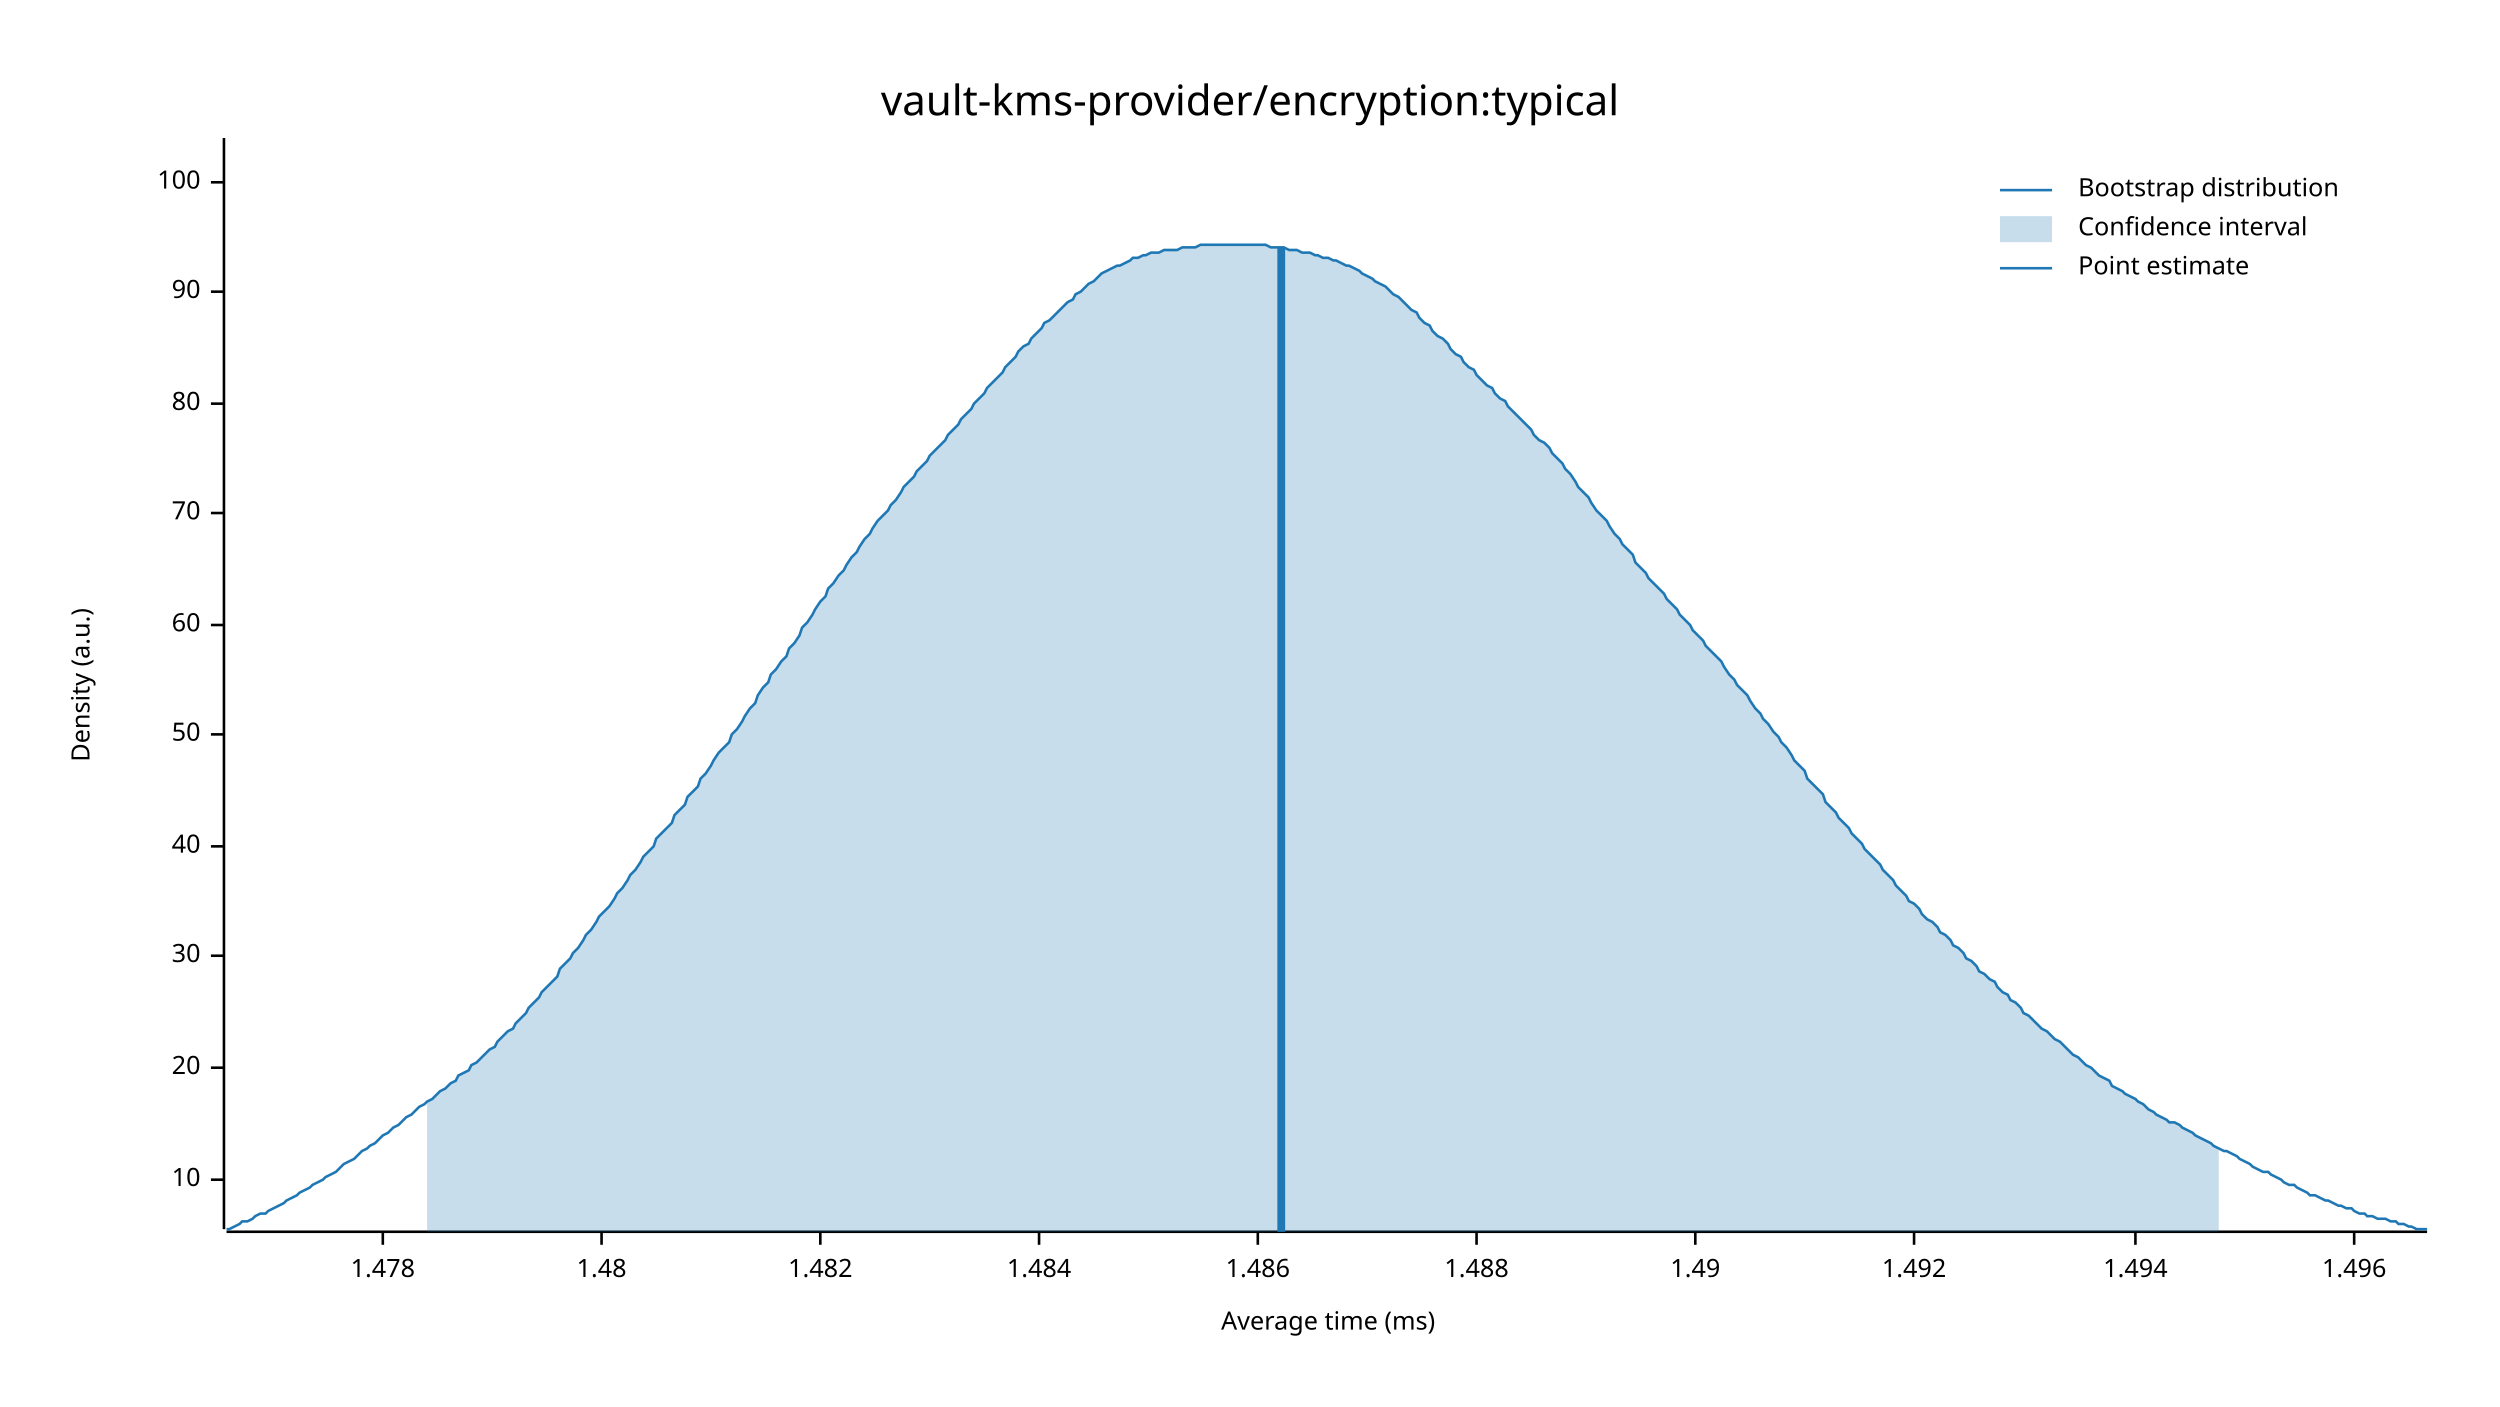
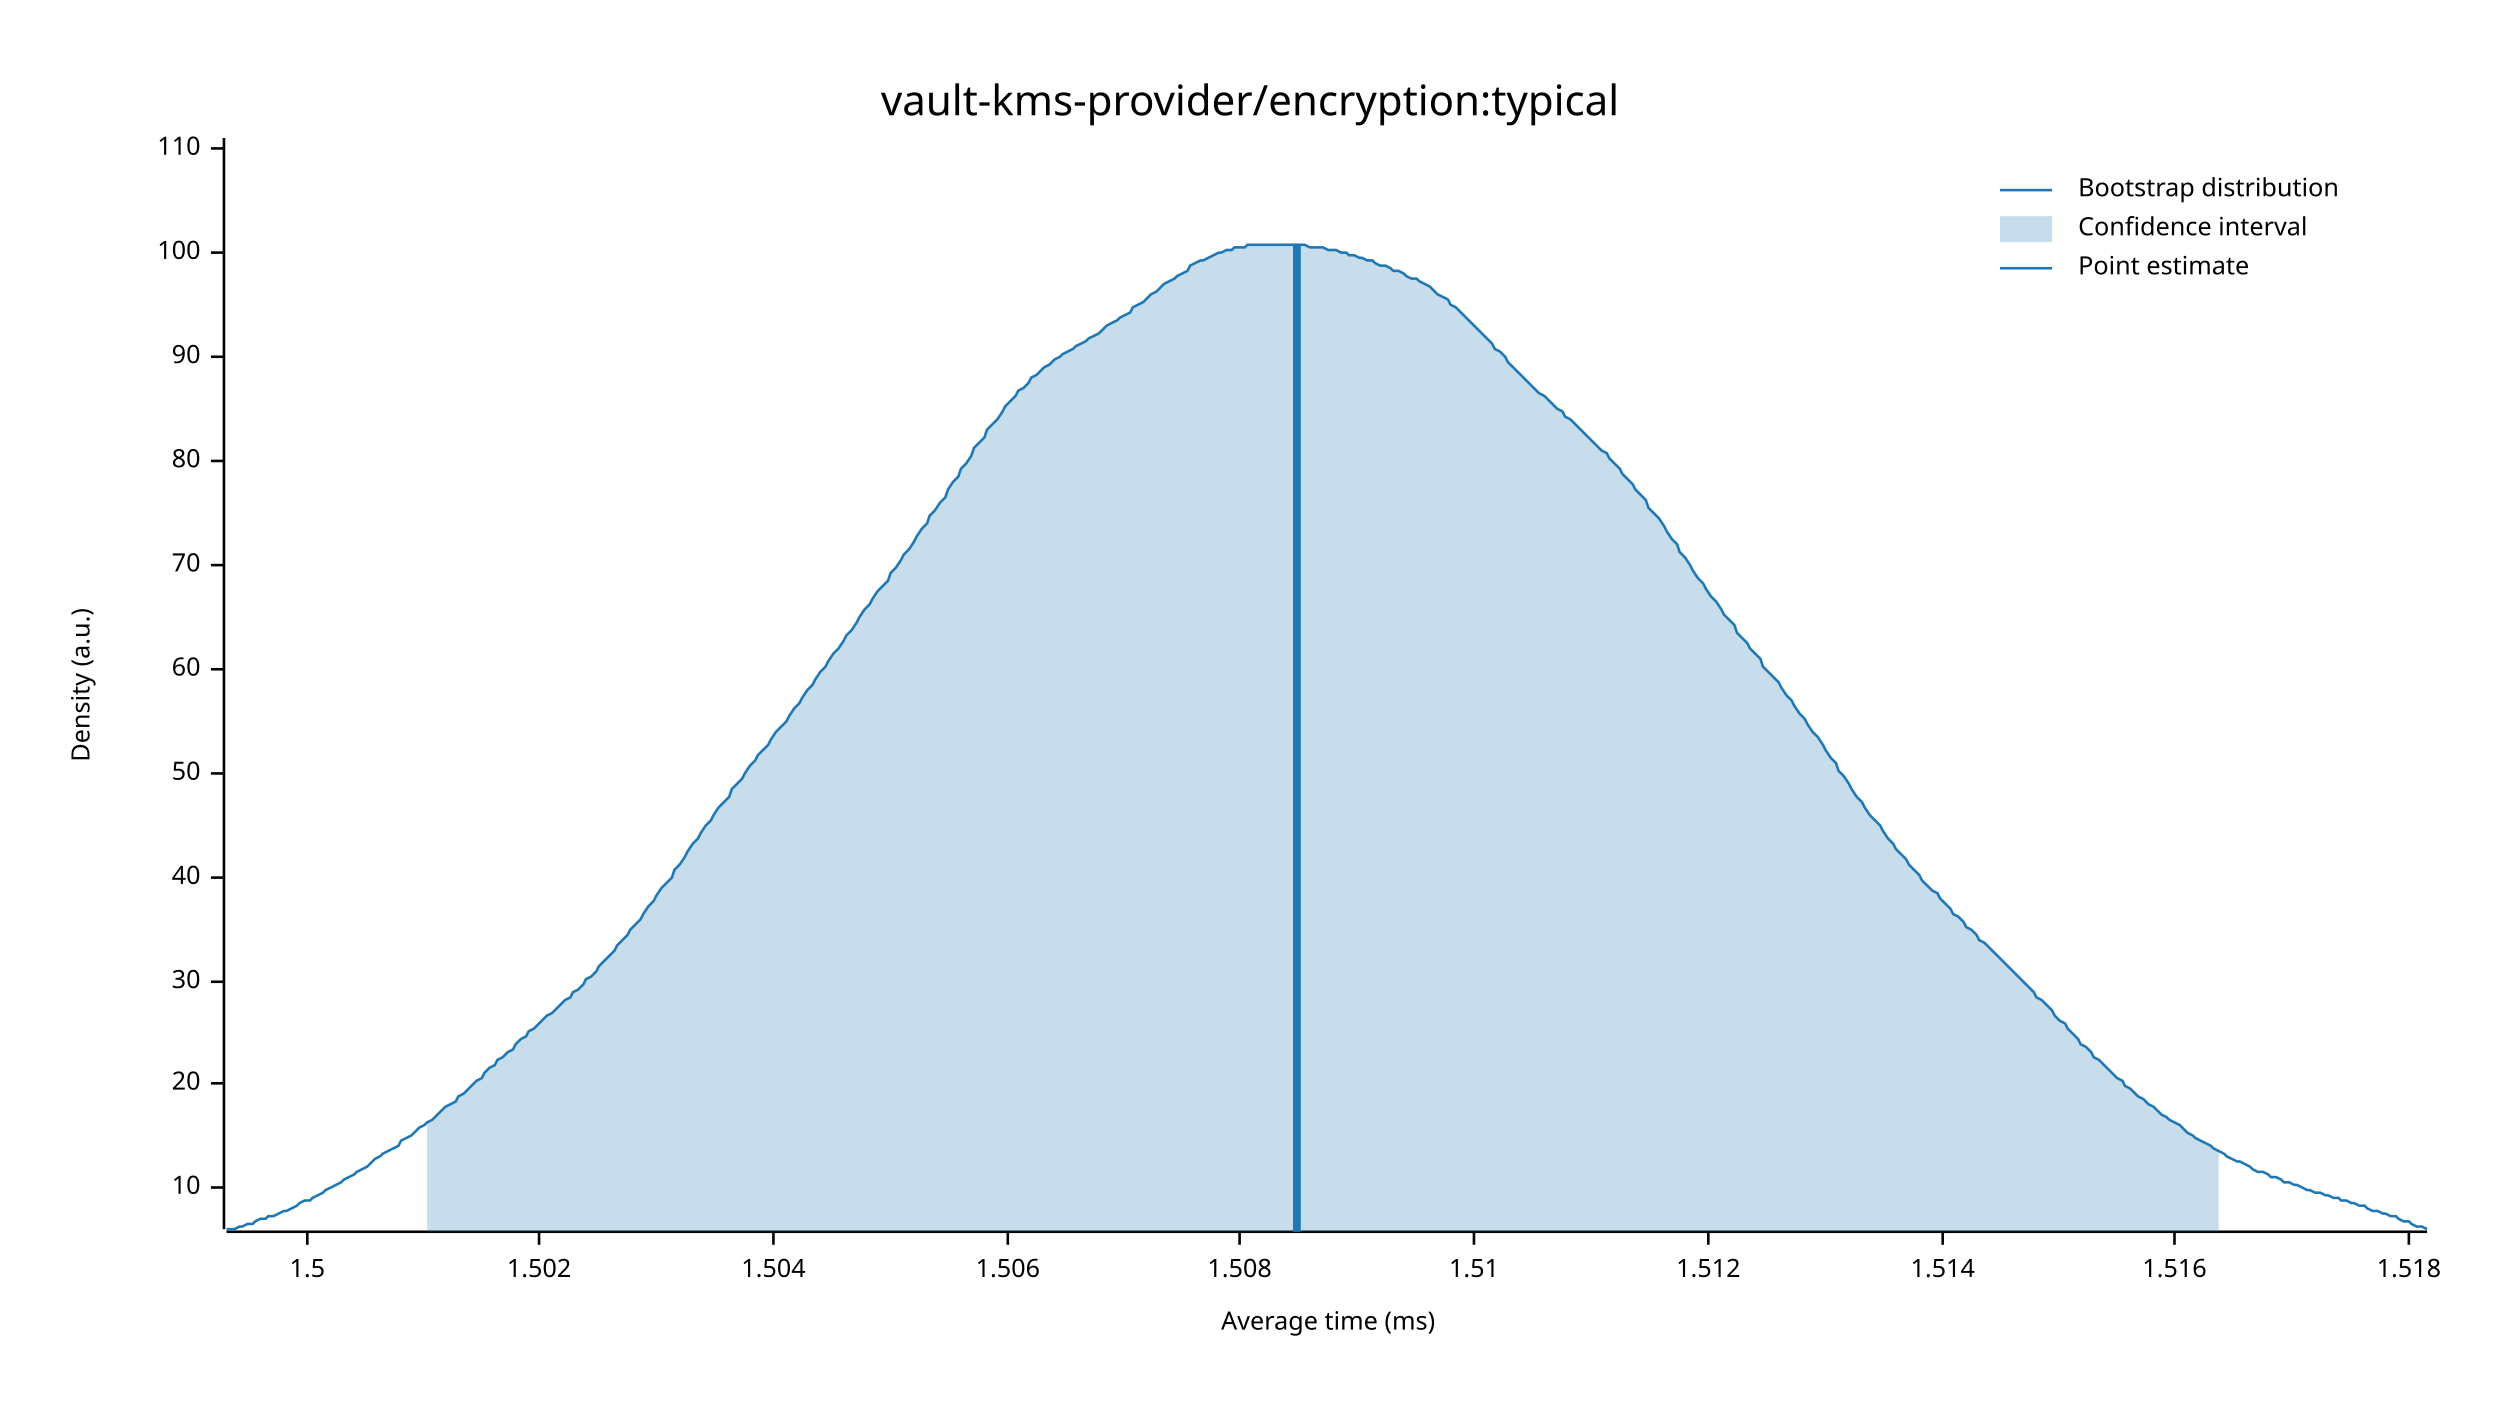
<svg xmlns="http://www.w3.org/2000/svg" width="960" height="540" viewBox="0 0 960 540">
  <text x="480" y="32" dy="0.76em" text-anchor="middle" font-family="sans-serif" font-size="16.129" opacity="1" fill="#000000">
vault-kms-provider/encryption:typical
</text>
  <text x="27" y="263" dy="0.76em" text-anchor="middle" font-family="sans-serif" font-size="9.677" opacity="1" fill="#000000" transform="rotate(270, 27, 263)">
Density (a.u.)
</text>
  <text x="510" y="513" dy="-0.5ex" text-anchor="middle" font-family="sans-serif" font-size="9.677" opacity="1" fill="#000000">
Average time (ms)
</text>
  <polyline fill="none" opacity="1" stroke="#000000" stroke-width="1" points="86,53 86,472 " />
-   <text x="77" y="453" dy="0.5ex" text-anchor="end" font-family="sans-serif" font-size="9.677" opacity="1" fill="#000000">
+   <text x="77" y="456" dy="0.5ex" text-anchor="end" font-family="sans-serif" font-size="9.677" opacity="1" fill="#000000">
10
</text>
-   <polyline fill="none" opacity="1" stroke="#000000" stroke-width="1" points="81,453 86,453 " />
-   <text x="77" y="410" dy="0.5ex" text-anchor="end" font-family="sans-serif" font-size="9.677" opacity="1" fill="#000000">
+   <polyline fill="none" opacity="1" stroke="#000000" stroke-width="1" points="81,456 86,456 " />
+   <text x="77" y="416" dy="0.5ex" text-anchor="end" font-family="sans-serif" font-size="9.677" opacity="1" fill="#000000">
20
</text>
-   <polyline fill="none" opacity="1" stroke="#000000" stroke-width="1" points="81,410 86,410 " />
-   <text x="77" y="367" dy="0.5ex" text-anchor="end" font-family="sans-serif" font-size="9.677" opacity="1" fill="#000000">
+   <polyline fill="none" opacity="1" stroke="#000000" stroke-width="1" points="81,416 86,416 " />
+   <text x="77" y="377" dy="0.5ex" text-anchor="end" font-family="sans-serif" font-size="9.677" opacity="1" fill="#000000">
30
</text>
-   <polyline fill="none" opacity="1" stroke="#000000" stroke-width="1" points="81,367 86,367 " />
-   <text x="77" y="325" dy="0.5ex" text-anchor="end" font-family="sans-serif" font-size="9.677" opacity="1" fill="#000000">
+   <polyline fill="none" opacity="1" stroke="#000000" stroke-width="1" points="81,377 86,377 " />
+   <text x="77" y="337" dy="0.5ex" text-anchor="end" font-family="sans-serif" font-size="9.677" opacity="1" fill="#000000">
40
</text>
-   <polyline fill="none" opacity="1" stroke="#000000" stroke-width="1" points="81,325 86,325 " />
-   <text x="77" y="282" dy="0.5ex" text-anchor="end" font-family="sans-serif" font-size="9.677" opacity="1" fill="#000000">
+   <polyline fill="none" opacity="1" stroke="#000000" stroke-width="1" points="81,337 86,337 " />
+   <text x="77" y="297" dy="0.5ex" text-anchor="end" font-family="sans-serif" font-size="9.677" opacity="1" fill="#000000">
50
</text>
-   <polyline fill="none" opacity="1" stroke="#000000" stroke-width="1" points="81,282 86,282 " />
-   <text x="77" y="240" dy="0.5ex" text-anchor="end" font-family="sans-serif" font-size="9.677" opacity="1" fill="#000000">
+   <polyline fill="none" opacity="1" stroke="#000000" stroke-width="1" points="81,297 86,297 " />
+   <text x="77" y="257" dy="0.5ex" text-anchor="end" font-family="sans-serif" font-size="9.677" opacity="1" fill="#000000">
60
</text>
-   <polyline fill="none" opacity="1" stroke="#000000" stroke-width="1" points="81,240 86,240 " />
-   <text x="77" y="197" dy="0.5ex" text-anchor="end" font-family="sans-serif" font-size="9.677" opacity="1" fill="#000000">
+   <polyline fill="none" opacity="1" stroke="#000000" stroke-width="1" points="81,257 86,257 " />
+   <text x="77" y="217" dy="0.5ex" text-anchor="end" font-family="sans-serif" font-size="9.677" opacity="1" fill="#000000">
70
</text>
-   <polyline fill="none" opacity="1" stroke="#000000" stroke-width="1" points="81,197 86,197 " />
-   <text x="77" y="155" dy="0.5ex" text-anchor="end" font-family="sans-serif" font-size="9.677" opacity="1" fill="#000000">
+   <polyline fill="none" opacity="1" stroke="#000000" stroke-width="1" points="81,217 86,217 " />
+   <text x="77" y="177" dy="0.5ex" text-anchor="end" font-family="sans-serif" font-size="9.677" opacity="1" fill="#000000">
80
</text>
-   <polyline fill="none" opacity="1" stroke="#000000" stroke-width="1" points="81,155 86,155 " />
-   <text x="77" y="112" dy="0.5ex" text-anchor="end" font-family="sans-serif" font-size="9.677" opacity="1" fill="#000000">
+   <polyline fill="none" opacity="1" stroke="#000000" stroke-width="1" points="81,177 86,177 " />
+   <text x="77" y="137" dy="0.5ex" text-anchor="end" font-family="sans-serif" font-size="9.677" opacity="1" fill="#000000">
90
</text>
-   <polyline fill="none" opacity="1" stroke="#000000" stroke-width="1" points="81,112 86,112 " />
-   <text x="77" y="70" dy="0.5ex" text-anchor="end" font-family="sans-serif" font-size="9.677" opacity="1" fill="#000000">
+   <polyline fill="none" opacity="1" stroke="#000000" stroke-width="1" points="81,137 86,137 " />
+   <text x="77" y="97" dy="0.5ex" text-anchor="end" font-family="sans-serif" font-size="9.677" opacity="1" fill="#000000">
100
</text>
-   <polyline fill="none" opacity="1" stroke="#000000" stroke-width="1" points="81,70 86,70 " />
+   <polyline fill="none" opacity="1" stroke="#000000" stroke-width="1" points="81,97 86,97 " />
+   <text x="77" y="57" dy="0.5ex" text-anchor="end" font-family="sans-serif" font-size="9.677" opacity="1" fill="#000000">
+ 110
+ </text>
+   <polyline fill="none" opacity="1" stroke="#000000" stroke-width="1" points="81,57 86,57 " />
  <polyline fill="none" opacity="1" stroke="#000000" stroke-width="1" points="87,473 932,473 " />
-   <text x="147" y="483" dy="0.76em" text-anchor="middle" font-family="sans-serif" font-size="9.677" opacity="1" fill="#000000">
- 1.478
+   <text x="118" y="483" dy="0.76em" text-anchor="middle" font-family="sans-serif" font-size="9.677" opacity="1" fill="#000000">
+ 1.5
</text>
-   <polyline fill="none" opacity="1" stroke="#000000" stroke-width="1" points="147,473 147,478 " />
-   <text x="231" y="483" dy="0.76em" text-anchor="middle" font-family="sans-serif" font-size="9.677" opacity="1" fill="#000000">
- 1.48
+   <polyline fill="none" opacity="1" stroke="#000000" stroke-width="1" points="118,473 118,478 " />
+   <text x="207" y="483" dy="0.76em" text-anchor="middle" font-family="sans-serif" font-size="9.677" opacity="1" fill="#000000">
+ 1.502
</text>
-   <polyline fill="none" opacity="1" stroke="#000000" stroke-width="1" points="231,473 231,478 " />
-   <text x="315" y="483" dy="0.76em" text-anchor="middle" font-family="sans-serif" font-size="9.677" opacity="1" fill="#000000">
- 1.482
+   <polyline fill="none" opacity="1" stroke="#000000" stroke-width="1" points="207,473 207,478 " />
+   <text x="297" y="483" dy="0.76em" text-anchor="middle" font-family="sans-serif" font-size="9.677" opacity="1" fill="#000000">
+ 1.504
</text>
-   <polyline fill="none" opacity="1" stroke="#000000" stroke-width="1" points="315,473 315,478 " />
-   <text x="399" y="483" dy="0.76em" text-anchor="middle" font-family="sans-serif" font-size="9.677" opacity="1" fill="#000000">
- 1.484
+   <polyline fill="none" opacity="1" stroke="#000000" stroke-width="1" points="297,473 297,478 " />
+   <text x="387" y="483" dy="0.76em" text-anchor="middle" font-family="sans-serif" font-size="9.677" opacity="1" fill="#000000">
+ 1.506
</text>
-   <polyline fill="none" opacity="1" stroke="#000000" stroke-width="1" points="399,473 399,478 " />
-   <text x="483" y="483" dy="0.76em" text-anchor="middle" font-family="sans-serif" font-size="9.677" opacity="1" fill="#000000">
- 1.486
+   <polyline fill="none" opacity="1" stroke="#000000" stroke-width="1" points="387,473 387,478 " />
+   <text x="476" y="483" dy="0.76em" text-anchor="middle" font-family="sans-serif" font-size="9.677" opacity="1" fill="#000000">
+ 1.508
</text>
-   <polyline fill="none" opacity="1" stroke="#000000" stroke-width="1" points="483,473 483,478 " />
-   <text x="567" y="483" dy="0.76em" text-anchor="middle" font-family="sans-serif" font-size="9.677" opacity="1" fill="#000000">
- 1.488
+   <polyline fill="none" opacity="1" stroke="#000000" stroke-width="1" points="476,473 476,478 " />
+   <text x="566" y="483" dy="0.76em" text-anchor="middle" font-family="sans-serif" font-size="9.677" opacity="1" fill="#000000">
+ 1.51
</text>
-   <polyline fill="none" opacity="1" stroke="#000000" stroke-width="1" points="567,473 567,478 " />
-   <text x="651" y="483" dy="0.76em" text-anchor="middle" font-family="sans-serif" font-size="9.677" opacity="1" fill="#000000">
- 1.49
+   <polyline fill="none" opacity="1" stroke="#000000" stroke-width="1" points="566,473 566,478 " />
+   <text x="656" y="483" dy="0.76em" text-anchor="middle" font-family="sans-serif" font-size="9.677" opacity="1" fill="#000000">
+ 1.512
</text>
-   <polyline fill="none" opacity="1" stroke="#000000" stroke-width="1" points="651,473 651,478 " />
-   <text x="735" y="483" dy="0.76em" text-anchor="middle" font-family="sans-serif" font-size="9.677" opacity="1" fill="#000000">
- 1.492
+   <polyline fill="none" opacity="1" stroke="#000000" stroke-width="1" points="656,473 656,478 " />
+   <text x="746" y="483" dy="0.76em" text-anchor="middle" font-family="sans-serif" font-size="9.677" opacity="1" fill="#000000">
+ 1.514
</text>
-   <polyline fill="none" opacity="1" stroke="#000000" stroke-width="1" points="735,473 735,478 " />
-   <text x="820" y="483" dy="0.76em" text-anchor="middle" font-family="sans-serif" font-size="9.677" opacity="1" fill="#000000">
- 1.494
+   <polyline fill="none" opacity="1" stroke="#000000" stroke-width="1" points="746,473 746,478 " />
+   <text x="835" y="483" dy="0.76em" text-anchor="middle" font-family="sans-serif" font-size="9.677" opacity="1" fill="#000000">
+ 1.516
</text>
-   <polyline fill="none" opacity="1" stroke="#000000" stroke-width="1" points="820,473 820,478 " />
-   <text x="904" y="483" dy="0.76em" text-anchor="middle" font-family="sans-serif" font-size="9.677" opacity="1" fill="#000000">
- 1.496
+   <polyline fill="none" opacity="1" stroke="#000000" stroke-width="1" points="835,473 835,478 " />
+   <text x="925" y="483" dy="0.76em" text-anchor="middle" font-family="sans-serif" font-size="9.677" opacity="1" fill="#000000">
+ 1.518
</text>
-   <polyline fill="none" opacity="1" stroke="#000000" stroke-width="1" points="904,473 904,478 " />
-   <polyline fill="none" opacity="1" stroke="#1F78B4" stroke-width="1" points="87,472 88,472 90,471 92,470 93,469 95,469 97,468 98,467 100,466 102,466 103,465 105,464 107,463 109,462 110,461 112,460 114,459 115,458 117,457 119,456 120,455 122,454 124,453 125,452 127,451 129,450 131,448 132,447 134,446 136,445 137,444 139,442 141,441 142,440 144,439 146,437 147,436 149,435 151,433 153,432 154,431 156,429 158,428 159,427 161,425 163,424 164,423 166,422 168,420 169,419 171,418 173,416 175,415 176,413 178,412 180,411 181,409 183,408 185,406 186,405 188,403 190,402 191,400 193,398 195,396 197,395 198,393 200,391 202,389 203,387 205,385 207,383 208,381 210,379 212,377 214,375 215,372 217,370 219,368 220,366 222,364 224,361 225,359 227,357 229,354 230,352 232,350 234,348 236,345 237,343 239,341 241,338 242,336 244,334 246,331 247,329 249,327 251,325 252,322 254,320 256,318 258,316 259,313 261,311 263,309 264,306 266,304 268,302 269,299 271,297 273,294 274,292 276,289 278,287 280,285 281,282 283,280 285,277 286,275 288,272 290,270 291,267 293,264 295,262 296,259 298,257 300,254 302,252 303,249 305,247 307,244 308,241 310,239 312,236 313,234 315,231 317,229 318,226 320,224 322,221 324,219 325,217 327,214 329,212 330,210 332,207 334,205 335,203 337,200 339,198 341,196 342,194 344,192 346,189 347,187 349,185 351,183 352,181 354,179 356,177 357,175 359,173 361,171 363,169 364,167 366,165 368,163 369,161 371,159 373,157 374,155 376,153 378,151 379,149 381,147 383,145 385,143 386,141 388,139 390,137 391,135 393,133 395,132 396,130 398,128 400,126 401,124 403,123 405,121 407,119 408,118 410,116 412,115 413,113 415,112 417,110 418,109 420,108 422,106 423,105 425,104 427,103 429,102 430,102 432,101 434,100 435,99 437,99 439,98 440,98 442,97 444,97 445,97 447,96 449,96 451,96 452,96 454,95 456,95 457,95 459,95 461,94 462,94 464,94 466,94 468,94 469,94 471,94 473,94 474,94 476,94 478,94 479,94 481,94 483,94 484,94 486,94 488,95 490,95 491,95 493,95 495,96 496,96 498,96 500,97 501,97 503,97 505,98 506,98 508,99 510,99 512,100 513,100 515,101 517,102 518,102 520,103 522,104 523,105 525,106 527,107 528,108 530,109 532,110 534,112 535,113 537,114 539,116 540,117 542,119 544,120 545,122 547,124 549,125 550,127 552,129 554,130 556,132 557,134 559,136 561,137 562,139 564,141 566,142 567,144 569,146 571,148 573,149 574,151 576,153 578,154 579,156 581,158 583,160 584,161 586,163 588,165 589,167 591,169 593,170 595,172 596,174 598,176 600,178 601,180 603,182 605,185 606,187 608,189 610,191 611,193 613,196 615,198 617,200 618,202 620,205 622,207 623,209 625,211 627,213 628,216 630,218 632,220 633,222 635,224 637,226 639,228 640,230 642,232 644,234 645,236 647,238 649,240 650,242 652,244 654,246 655,248 657,250 659,252 661,254 662,256 664,259 666,261 667,263 669,265 671,267 672,269 674,272 676,274 677,276 679,278 681,281 683,283 684,285 686,287 688,290 689,292 691,294 693,296 694,299 696,301 698,303 700,305 701,308 703,310 705,312 706,314 708,316 710,318 711,320 713,322 715,324 716,326 718,328 720,330 722,332 723,334 725,336 727,338 728,340 730,342 732,344 733,346 735,347 737,349 738,351 740,353 742,354 744,356 745,358 747,359 749,361 750,363 752,364 754,366 755,368 757,369 759,371 760,373 762,374 764,376 766,377 767,379 769,381 771,382 772,384 774,385 776,387 777,389 779,390 781,392 782,393 784,395 786,396 788,398 789,399 791,400 793,402 794,403 796,405 798,406 799,407 801,409 803,410 804,411 806,413 808,414 810,415 811,417 813,418 815,419 816,420 818,421 820,422 821,423 823,424 825,426 827,427 828,428 830,429 832,430 833,431 835,431 837,432 838,433 840,434 842,435 843,436 845,437 847,438 849,439 850,440 852,441 854,442 855,442 857,443 859,444 860,445 862,446 864,447 865,448 867,449 869,450 871,450 872,451 874,452 876,453 877,454 879,455 881,455 882,456 884,457 886,458 887,459 889,459 891,460 893,461 894,461 896,462 898,463 899,463 901,464 903,464 904,465 906,466 908,466 909,467 911,467 913,468 915,468 916,468 918,469 920,469 921,470 923,470 925,471 926,471 928,472 930,472 932,472 " />
-   <polygon opacity="0.25" fill="#1F78B4" points="164,423 166,422 168,420 169,419 171,418 173,416 175,415 176,413 178,412 180,411 181,409 183,408 185,406 186,405 188,403 190,402 191,400 193,398 195,396 197,395 198,393 200,391 202,389 203,387 205,385 207,383 208,381 210,379 212,377 214,375 215,372 217,370 219,368 220,366 222,364 224,361 225,359 227,357 229,354 230,352 232,350 234,348 236,345 237,343 239,341 241,338 242,336 244,334 246,331 247,329 249,327 251,325 252,322 254,320 256,318 258,316 259,313 261,311 263,309 264,306 266,304 268,302 269,299 271,297 273,294 274,292 276,289 278,287 280,285 281,282 283,280 285,277 286,275 288,272 290,270 291,267 293,264 295,262 296,259 298,257 300,254 302,252 303,249 305,247 307,244 308,241 310,239 312,236 313,234 315,231 317,229 318,226 320,224 322,221 324,219 325,217 327,214 329,212 330,210 332,207 334,205 335,203 337,200 339,198 341,196 342,194 344,192 346,189 347,187 349,185 351,183 352,181 354,179 356,177 357,175 359,173 361,171 363,169 364,167 366,165 368,163 369,161 371,159 373,157 374,155 376,153 378,151 379,149 381,147 383,145 385,143 386,141 388,139 390,137 391,135 393,133 395,132 396,130 398,128 400,126 401,124 403,123 405,121 407,119 408,118 410,116 412,115 413,113 415,112 417,110 418,109 420,108 422,106 423,105 425,104 427,103 429,102 430,102 432,101 434,100 435,99 437,99 439,98 440,98 442,97 444,97 445,97 447,96 449,96 451,96 452,96 454,95 456,95 457,95 459,95 461,94 462,94 464,94 466,94 468,94 469,94 471,94 473,94 474,94 476,94 478,94 479,94 481,94 483,94 484,94 486,94 488,95 490,95 491,95 493,95 495,96 496,96 498,96 500,97 501,97 503,97 505,98 506,98 508,99 510,99 512,100 513,100 515,101 517,102 518,102 520,103 522,104 523,105 525,106 527,107 528,108 530,109 532,110 534,112 535,113 537,114 539,116 540,117 542,119 544,120 545,122 547,124 549,125 550,127 552,129 554,130 556,132 557,134 559,136 561,137 562,139 564,141 566,142 567,144 569,146 571,148 573,149 574,151 576,153 578,154 579,156 581,158 583,160 584,161 586,163 588,165 589,167 591,169 593,170 595,172 596,174 598,176 600,178 601,180 603,182 605,185 606,187 608,189 610,191 611,193 613,196 615,198 617,200 618,202 620,205 622,207 623,209 625,211 627,213 628,216 630,218 632,220 633,222 635,224 637,226 639,228 640,230 642,232 644,234 645,236 647,238 649,240 650,242 652,244 654,246 655,248 657,250 659,252 661,254 662,256 664,259 666,261 667,263 669,265 671,267 672,269 674,272 676,274 677,276 679,278 681,281 683,283 684,285 686,287 688,290 689,292 691,294 693,296 694,299 696,301 698,303 700,305 701,308 703,310 705,312 706,314 708,316 710,318 711,320 713,322 715,324 716,326 718,328 720,330 722,332 723,334 725,336 727,338 728,340 730,342 732,344 733,346 735,347 737,349 738,351 740,353 742,354 744,356 745,358 747,359 749,361 750,363 752,364 754,366 755,368 757,369 759,371 760,373 762,374 764,376 766,377 767,379 769,381 771,382 772,384 774,385 776,387 777,389 779,390 781,392 782,393 784,395 786,396 788,398 789,399 791,400 793,402 794,403 796,405 798,406 799,407 801,409 803,410 804,411 806,413 808,414 810,415 811,417 813,418 815,419 816,420 818,421 820,422 821,423 823,424 825,426 827,427 828,428 830,429 832,430 833,431 835,431 837,432 838,433 840,434 842,435 843,436 845,437 847,438 849,439 850,440 852,441 852,473 164,473 " />
-   <polyline fill="none" opacity="1" stroke="#1F78B4" stroke-width="3" points="492,473 492,95 " />
+   <polyline fill="none" opacity="1" stroke="#000000" stroke-width="1" points="925,473 925,478 " />
+   <polyline fill="none" opacity="1" stroke="#1F78B4" stroke-width="1" points="87,472 88,472 90,472 92,471 93,471 95,470 97,470 98,469 100,468 102,468 103,467 105,467 107,466 109,465 110,465 112,464 114,463 115,462 117,461 119,461 120,460 122,459 124,458 125,457 127,456 129,455 131,454 132,453 134,452 136,451 137,450 139,449 141,448 142,447 144,445 146,444 147,443 149,442 151,441 153,440 154,438 156,437 158,436 159,435 161,433 163,432 164,431 166,430 168,428 169,427 171,425 173,424 175,423 176,421 178,420 180,418 181,417 183,415 185,414 186,412 188,410 190,409 191,407 193,406 195,404 197,403 198,401 200,399 202,398 203,396 205,395 207,393 208,392 210,390 212,389 214,387 215,386 217,384 219,383 220,381 222,380 224,378 225,376 227,375 229,373 230,371 232,369 234,367 236,365 237,363 239,361 241,359 242,357 244,355 246,353 247,351 249,348 251,346 252,344 254,341 256,339 258,337 259,334 261,332 263,329 264,327 266,324 268,322 269,320 271,317 273,315 274,313 276,310 278,308 280,306 281,303 283,301 285,299 286,297 288,294 290,292 291,290 293,288 295,286 296,284 298,281 300,279 302,277 303,275 305,272 307,270 308,268 310,265 312,263 313,261 315,258 317,256 318,254 320,251 322,249 324,246 325,244 327,242 329,239 330,237 332,234 334,232 335,230 337,227 339,225 341,223 342,220 344,218 346,215 347,213 349,211 351,208 352,206 354,203 356,201 357,198 359,196 361,193 363,191 364,188 366,185 368,183 369,180 371,178 373,175 374,172 376,170 378,168 379,165 381,163 383,161 385,158 386,156 388,154 390,152 391,150 393,149 395,147 396,145 398,144 400,142 401,141 403,140 405,138 407,137 408,136 410,135 412,134 413,133 415,132 417,131 418,130 420,129 422,128 423,127 425,125 427,124 429,123 430,122 432,121 434,120 435,118 437,117 439,116 440,115 442,113 444,112 445,111 447,109 449,108 451,107 452,106 454,105 456,104 457,102 459,101 461,100 462,100 464,99 466,98 468,97 469,97 471,96 473,96 474,95 476,95 478,95 479,94 481,94 483,94 484,94 486,94 488,94 490,94 491,94 493,94 495,94 496,94 498,94 500,94 501,94 503,95 505,95 506,95 508,95 510,96 512,96 513,96 515,97 517,97 518,98 520,98 522,99 523,99 525,100 527,100 528,101 530,102 532,102 534,103 535,104 537,104 539,105 540,106 542,107 544,107 545,108 547,109 549,110 550,111 552,113 554,114 556,115 557,117 559,118 561,120 562,121 564,123 566,125 567,126 569,128 571,130 573,132 574,134 576,135 578,137 579,139 581,141 583,143 584,144 586,146 588,148 589,149 591,151 593,152 595,154 596,155 598,157 600,158 601,160 603,161 605,163 606,164 608,166 610,168 611,169 613,171 615,173 617,174 618,176 620,178 622,180 623,182 625,184 627,186 628,188 630,190 632,192 633,195 635,197 637,199 639,202 640,204 642,207 644,209 645,212 647,214 649,217 650,219 652,222 654,224 655,226 657,229 659,231 661,234 662,236 664,238 666,240 667,243 669,245 671,247 672,249 674,251 676,253 677,256 679,258 681,260 683,262 684,264 686,267 688,269 689,271 691,274 693,276 694,278 696,281 698,283 700,286 701,288 703,291 705,293 706,296 708,298 710,301 711,303 713,306 715,308 716,310 718,313 720,315 722,317 723,319 725,322 727,324 728,326 730,328 732,330 733,332 735,334 737,336 738,338 740,340 742,342 744,343 745,345 747,347 749,349 750,351 752,352 754,354 755,356 757,357 759,359 760,361 762,362 764,364 766,366 767,367 769,369 771,371 772,372 774,374 776,376 777,377 779,379 781,381 782,383 784,384 786,386 788,388 789,390 791,392 793,393 794,395 796,397 798,399 799,401 801,402 803,404 804,406 806,407 808,409 810,411 811,412 813,414 815,415 816,417 818,418 820,420 821,421 823,422 825,424 827,425 828,426 830,428 832,429 833,430 835,431 837,432 838,433 840,435 842,436 843,437 845,438 847,439 849,440 850,441 852,442 854,443 855,444 857,445 859,446 860,446 862,447 864,448 865,449 867,450 869,450 871,451 872,452 874,452 876,453 877,454 879,454 881,455 882,455 884,456 886,457 887,457 889,458 891,458 893,459 894,459 896,460 898,460 899,461 901,461 903,462 904,462 906,463 908,463 909,464 911,465 913,465 915,466 916,466 918,467 920,467 921,468 923,469 925,469 926,470 928,471 930,471 932,472 " />
+   <polygon opacity="0.25" fill="#1F78B4" points="164,431 166,430 168,428 169,427 171,425 173,424 175,423 176,421 178,420 180,418 181,417 183,415 185,414 186,412 188,410 190,409 191,407 193,406 195,404 197,403 198,401 200,399 202,398 203,396 205,395 207,393 208,392 210,390 212,389 214,387 215,386 217,384 219,383 220,381 222,380 224,378 225,376 227,375 229,373 230,371 232,369 234,367 236,365 237,363 239,361 241,359 242,357 244,355 246,353 247,351 249,348 251,346 252,344 254,341 256,339 258,337 259,334 261,332 263,329 264,327 266,324 268,322 269,320 271,317 273,315 274,313 276,310 278,308 280,306 281,303 283,301 285,299 286,297 288,294 290,292 291,290 293,288 295,286 296,284 298,281 300,279 302,277 303,275 305,272 307,270 308,268 310,265 312,263 313,261 315,258 317,256 318,254 320,251 322,249 324,246 325,244 327,242 329,239 330,237 332,234 334,232 335,230 337,227 339,225 341,223 342,220 344,218 346,215 347,213 349,211 351,208 352,206 354,203 356,201 357,198 359,196 361,193 363,191 364,188 366,185 368,183 369,180 371,178 373,175 374,172 376,170 378,168 379,165 381,163 383,161 385,158 386,156 388,154 390,152 391,150 393,149 395,147 396,145 398,144 400,142 401,141 403,140 405,138 407,137 408,136 410,135 412,134 413,133 415,132 417,131 418,130 420,129 422,128 423,127 425,125 427,124 429,123 430,122 432,121 434,120 435,118 437,117 439,116 440,115 442,113 444,112 445,111 447,109 449,108 451,107 452,106 454,105 456,104 457,102 459,101 461,100 462,100 464,99 466,98 468,97 469,97 471,96 473,96 474,95 476,95 478,95 479,94 481,94 483,94 484,94 486,94 488,94 490,94 491,94 493,94 495,94 496,94 498,94 500,94 501,94 503,95 505,95 506,95 508,95 510,96 512,96 513,96 515,97 517,97 518,98 520,98 522,99 523,99 525,100 527,100 528,101 530,102 532,102 534,103 535,104 537,104 539,105 540,106 542,107 544,107 545,108 547,109 549,110 550,111 552,113 554,114 556,115 557,117 559,118 561,120 562,121 564,123 566,125 567,126 569,128 571,130 573,132 574,134 576,135 578,137 579,139 581,141 583,143 584,144 586,146 588,148 589,149 591,151 593,152 595,154 596,155 598,157 600,158 601,160 603,161 605,163 606,164 608,166 610,168 611,169 613,171 615,173 617,174 618,176 620,178 622,180 623,182 625,184 627,186 628,188 630,190 632,192 633,195 635,197 637,199 639,202 640,204 642,207 644,209 645,212 647,214 649,217 650,219 652,222 654,224 655,226 657,229 659,231 661,234 662,236 664,238 666,240 667,243 669,245 671,247 672,249 674,251 676,253 677,256 679,258 681,260 683,262 684,264 686,267 688,269 689,271 691,274 693,276 694,278 696,281 698,283 700,286 701,288 703,291 705,293 706,296 708,298 710,301 711,303 713,306 715,308 716,310 718,313 720,315 722,317 723,319 725,322 727,324 728,326 730,328 732,330 733,332 735,334 737,336 738,338 740,340 742,342 744,343 745,345 747,347 749,349 750,351 752,352 754,354 755,356 757,357 759,359 760,361 762,362 764,364 766,366 767,367 769,369 771,371 772,372 774,374 776,376 777,377 779,379 781,381 782,383 784,384 786,386 788,388 789,390 791,392 793,393 794,395 796,397 798,399 799,401 801,402 803,404 804,406 806,407 808,409 810,411 811,412 813,414 815,415 816,417 818,418 820,420 821,421 823,422 825,424 827,425 828,426 830,428 832,429 833,430 835,431 837,432 838,433 840,435 842,436 843,437 845,438 847,439 849,440 850,441 852,442 852,473 164,473 " />
+   <polyline fill="none" opacity="1" stroke="#1F78B4" stroke-width="3" points="498,473 498,94 " />
  <text x="798" y="68" dy="0.76em" text-anchor="start" font-family="sans-serif" font-size="9.677" opacity="1" fill="#000000">
Bootstrap distribution
</text>
  <text x="798" y="83" dy="0.76em" text-anchor="start" font-family="sans-serif" font-size="9.677" opacity="1" fill="#000000">
Confidence interval
</text>
  <text x="798" y="98" dy="0.76em" text-anchor="start" font-family="sans-serif" font-size="9.677" opacity="1" fill="#000000">
Point estimate
</text>
  <polyline fill="none" opacity="1" stroke="#1F78B4" stroke-width="1" points="768,73 788,73 " />
  <rect x="768" y="83" width="20" height="10" opacity="0.25" fill="#1F78B4" stroke="none" />
  <polyline fill="none" opacity="1" stroke="#1F78B4" stroke-width="1" points="768,103 788,103 " />
</svg>
